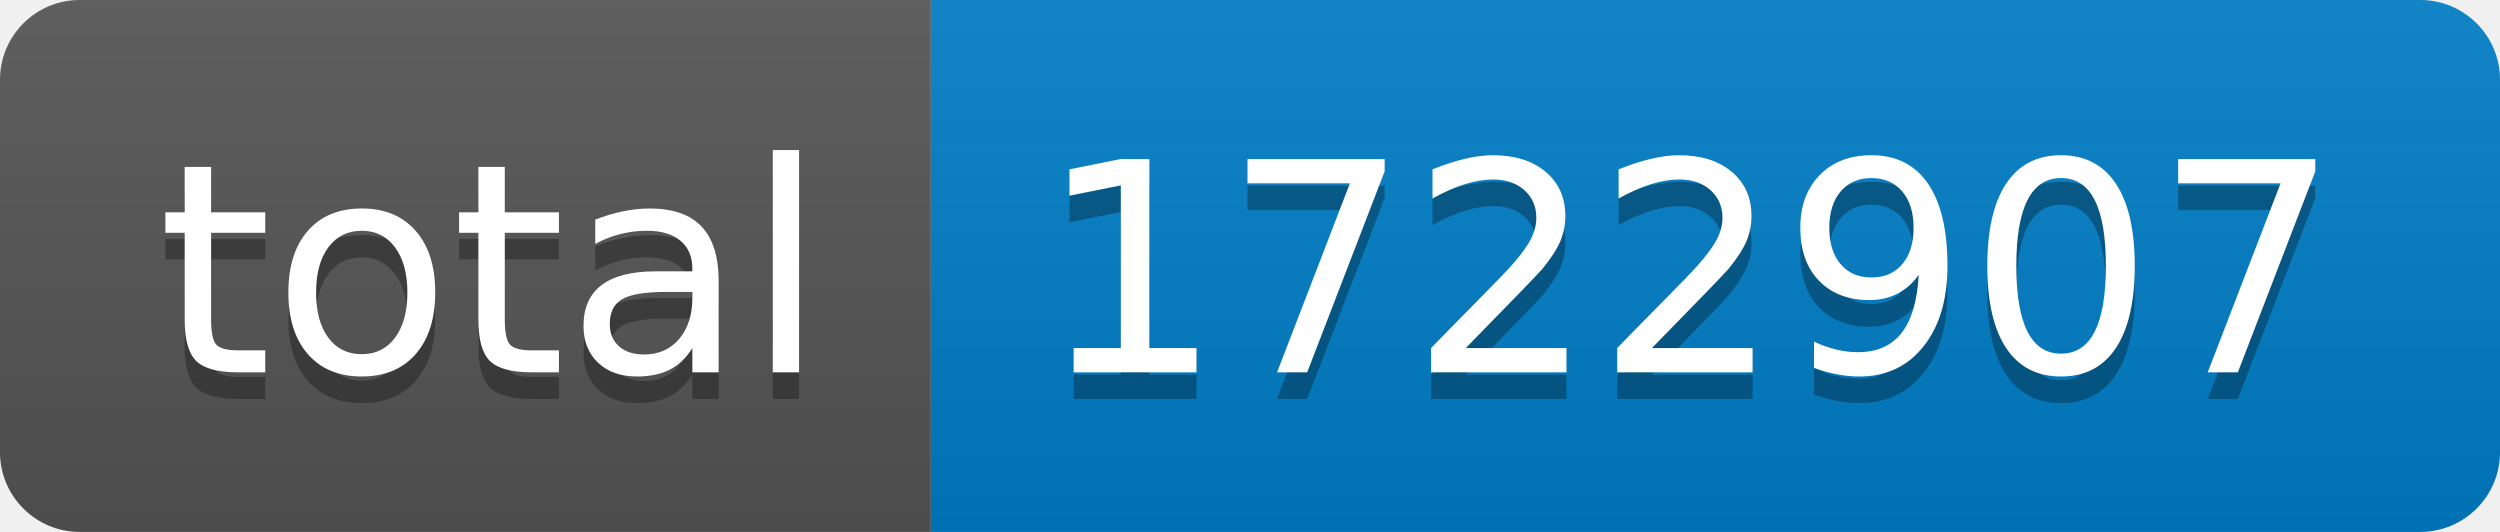
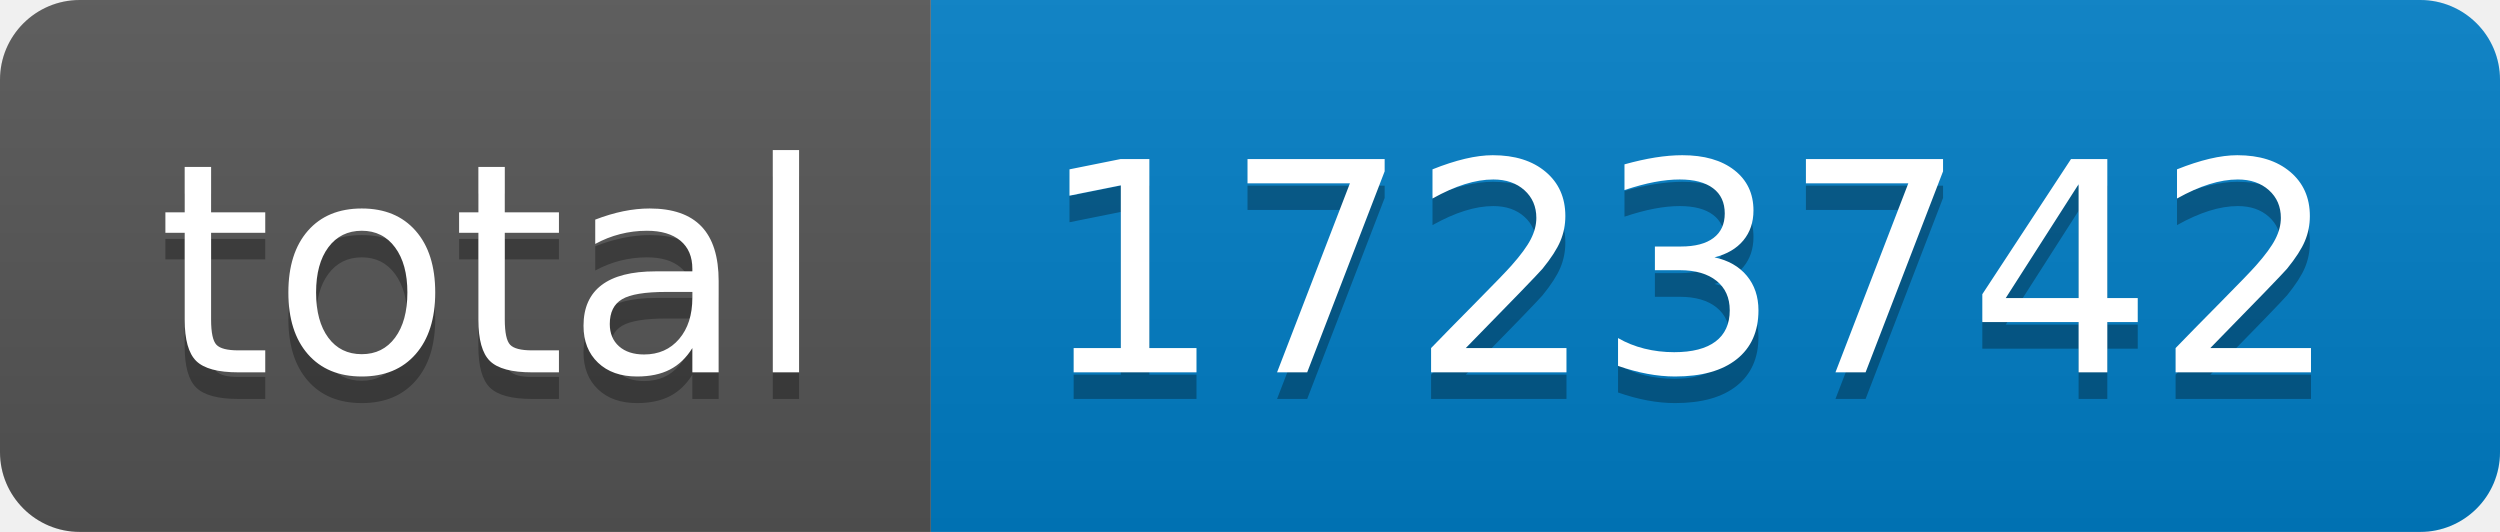
- <svg xmlns="http://www.w3.org/2000/svg" width="94" height="20" role="img" aria-label="total: 1722907">
+ <svg xmlns="http://www.w3.org/2000/svg" width="94" height="20" role="img" aria-label="total: 1723742">
  <linearGradient id="s" x2="0" y2="100%">
    <stop offset="0" stop-color="#bbb" stop-opacity=".1" />
    <stop offset="1" stop-opacity=".1" />
  </linearGradient>
  <clipPath id="r">
    <rect width="94" height="20" rx="3" fill="#fff" />
  </clipPath>
  <g clip-path="url(#r)">
    <rect width="35" height="20" fill="#555" />
    <rect x="35" width="59" height="20" fill="#007ec6" />
    <rect width="94" height="20" fill="url(#s)" />
  </g>
  <g fill="#fff" text-anchor="middle" font-family="Verdana,Geneva,DejaVu Sans,sans-serif" text-rendering="geometricPrecision" font-size="110">
    <text aria-hidden="true" x="185" y="150" fill="#010101" fill-opacity=".3" transform="scale(.1)" textLength="250">total</text>
    <text x="185" y="140" transform="scale(.1)" fill="#fff" textLength="250">total</text>
-     <text aria-hidden="true" x="635" y="150" fill="#010101" fill-opacity=".3" transform="scale(.1)" textLength="490">1722907</text>
-     <text x="635" y="140" transform="scale(.1)" fill="#fff" textLength="490">1722907</text>
+     <text aria-hidden="true" x="635" y="150" fill="#010101" fill-opacity=".3" transform="scale(.1)" textLength="490">1723742</text>
+     <text x="635" y="140" transform="scale(.1)" fill="#fff" textLength="490">1723742</text>
  </g>
</svg>
